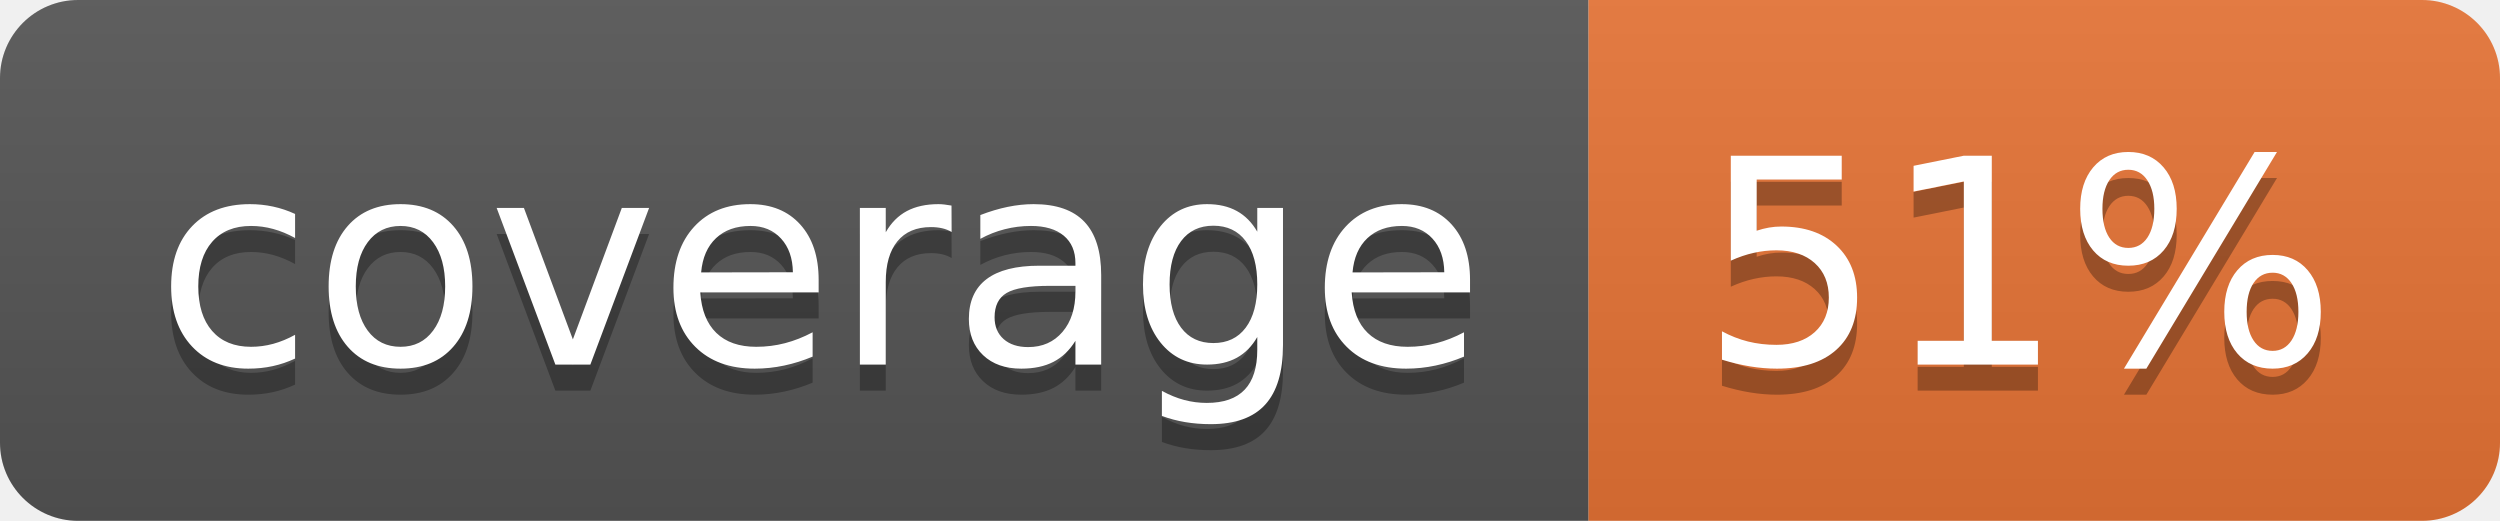
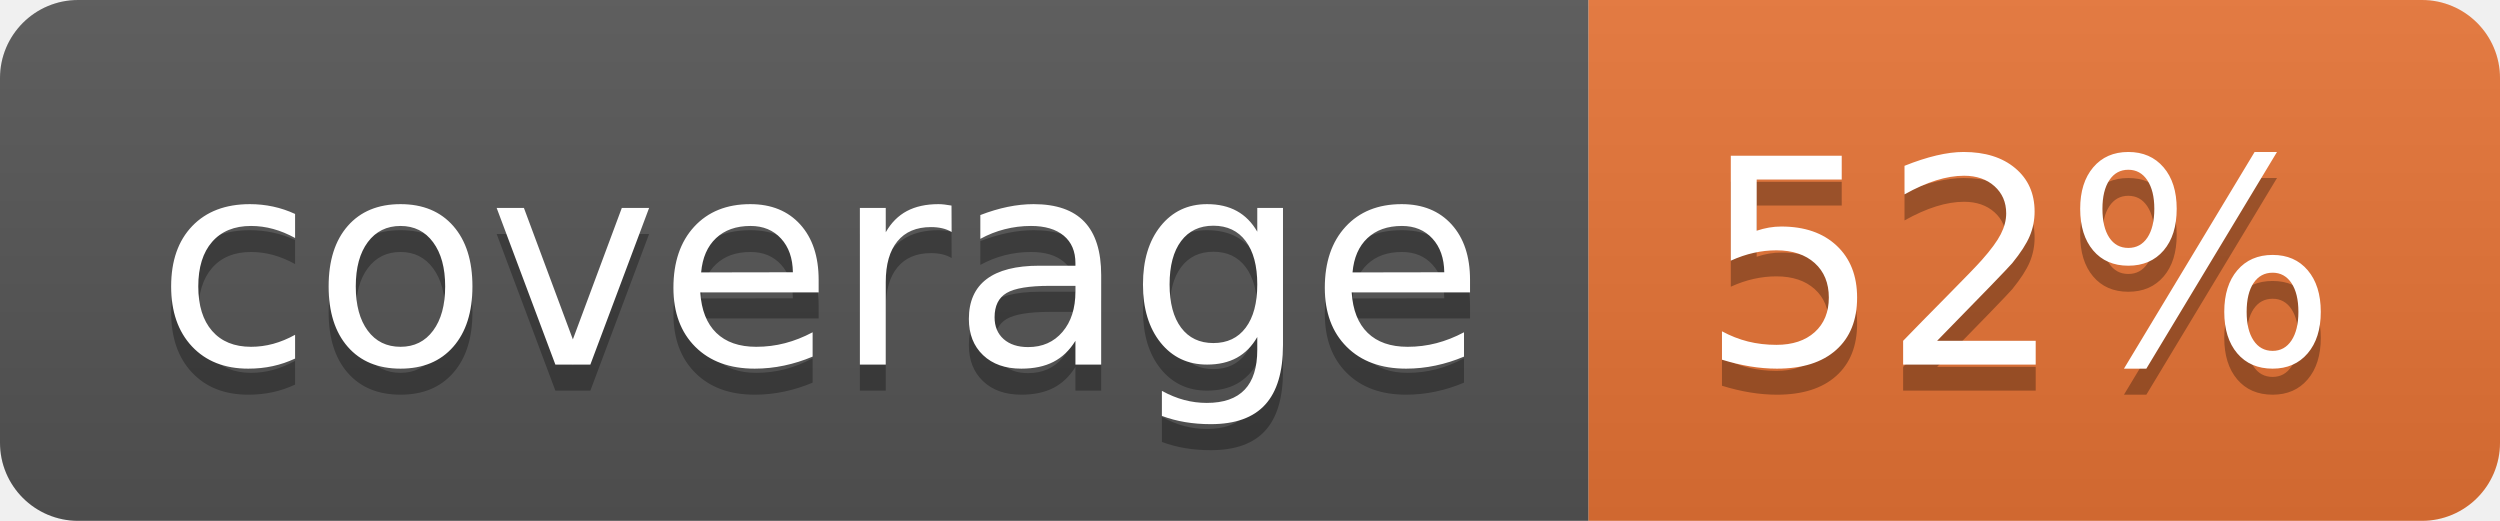
<svg xmlns="http://www.w3.org/2000/svg" width="96" height="20">
  <linearGradient id="b" x2="0" y2="100%">
    <stop offset="0" stop-color="#bbb" stop-opacity=".1" />
    <stop offset="1" stop-opacity=".1" />
  </linearGradient>
  <clipPath id="a">
    <rect width="96" height="20" rx="3" fill="#fff" />
  </clipPath>
  <g clip-path="url(#a)">
    <path fill="#555" d="M0 0h61v20H0z" />
    <path fill="#E87435" d="M61 0h35v20H61z" />
    <path fill="url(#b)" d="M0 0h96v20H0z" />
  </g>
  <g fill="#fff" text-anchor="middle" font-family="DejaVu Sans,Verdana,Geneva,sans-serif" font-size="110">
    <text x="315" y="150" fill="#010101" fill-opacity=".3" transform="scale(.1)" textLength="510">coverage</text>
    <text x="315" y="140" transform="scale(.1)" textLength="510">coverage</text>
-     <text x="775" y="150" fill="#010101" fill-opacity=".3" transform="scale(.1)" textLength="250">51%</text>
-     <text x="775" y="140" transform="scale(.1)" textLength="250">51%</text>
+     <text x="775" y="150" fill="#010101" fill-opacity=".3" transform="scale(.1)" textLength="250">52%</text>
+     <text x="775" y="140" transform="scale(.1)" textLength="250">52%</text>
  </g>
</svg>
